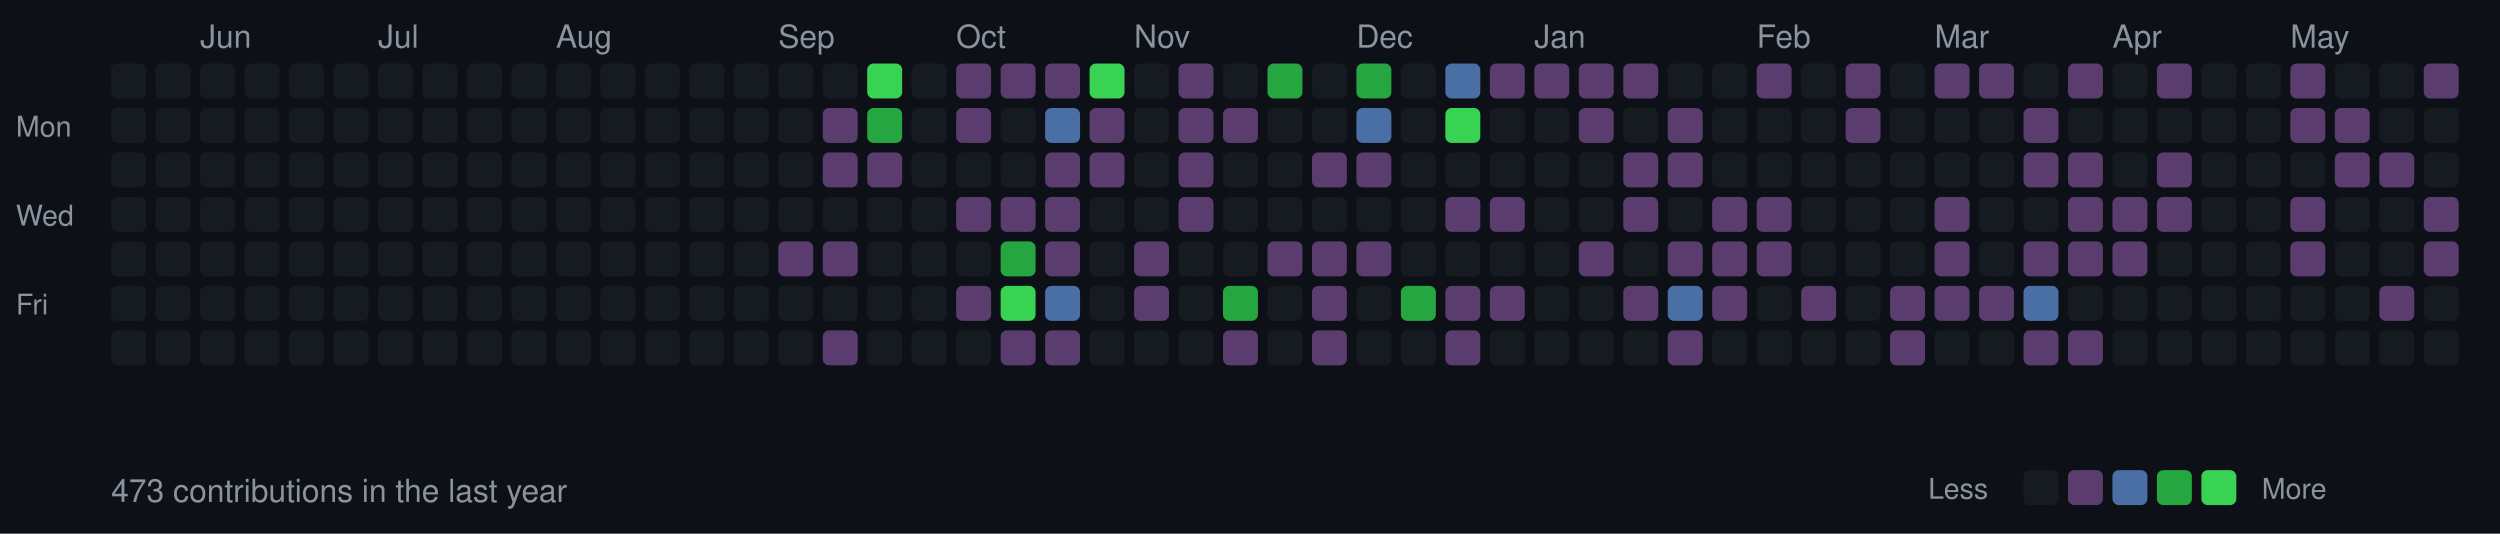
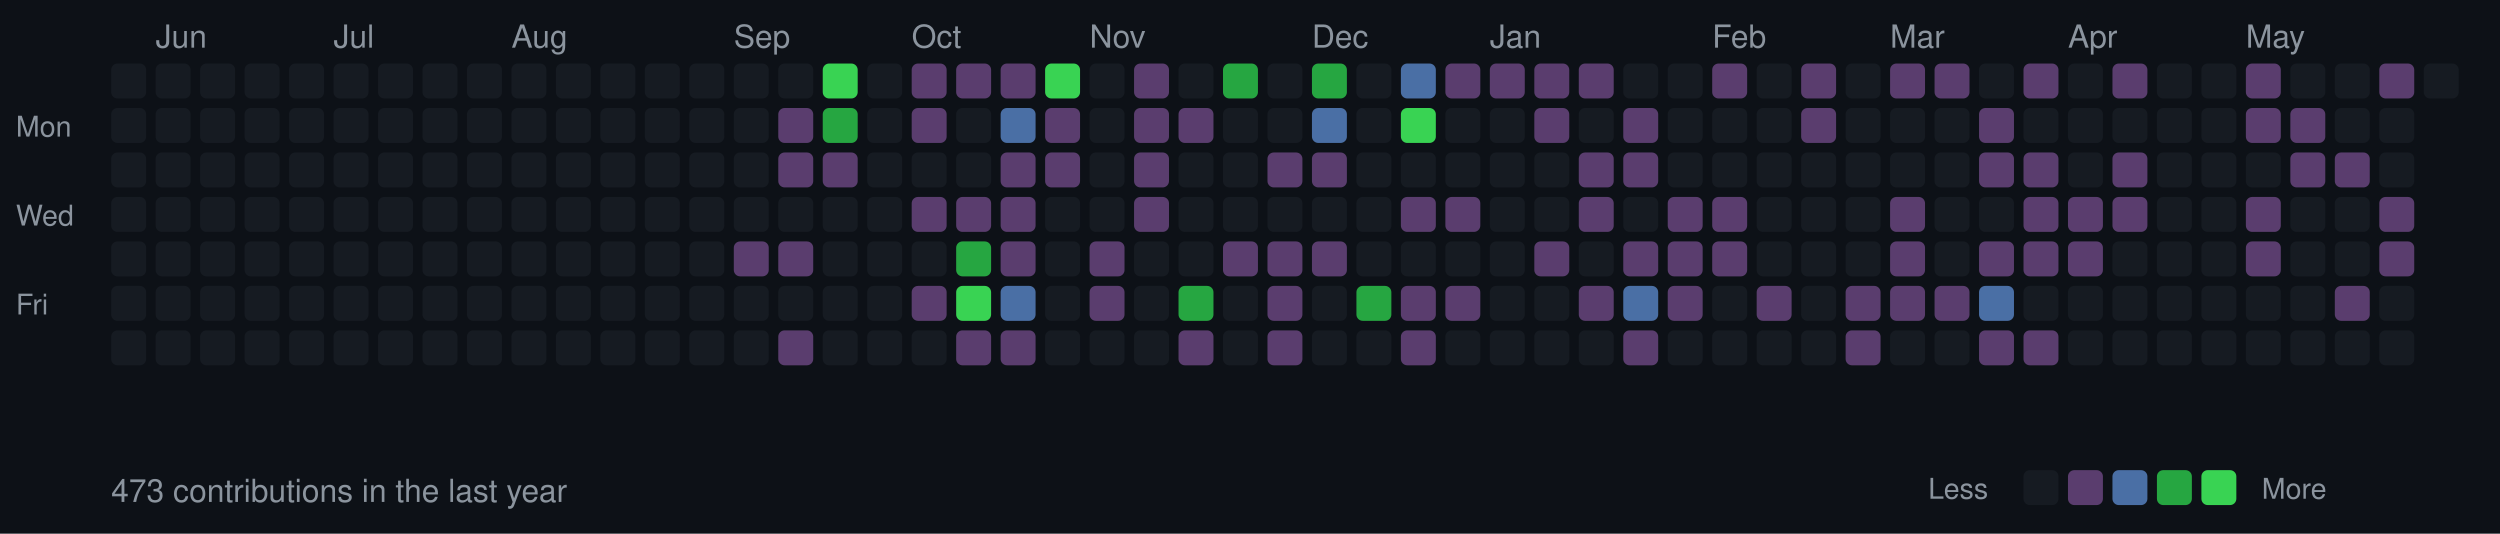
<svg xmlns="http://www.w3.org/2000/svg" width="787" height="168">
  <style>
  .month { font-size: 10px; fill: #8b949e; font-family: -apple-system, BlinkMacSystemFont, "Segoe UI", Helvetica, Arial, sans-serif; }
  .day { font-size: 9px; fill: #8b949e; font-family: -apple-system, BlinkMacSystemFont, "Segoe UI", Helvetica, Arial, sans-serif; }
  .stats { font-size: 10px; fill: #8b949e; font-family: -apple-system, BlinkMacSystemFont, "Segoe UI", Helvetica, Arial, sans-serif; }
  rect.day-cell { rx: 2; ry: 2; }
  rect.day-cell:hover { stroke: #8b949e; stroke-width: 1; }
</style>
  <rect width="787" height="168" fill="#0d1117" />
  <text x="5" y="43" class="day">Mon</text>
  <text x="5" y="71" class="day">Wed</text>
  <text x="5" y="99" class="day">Fri</text>
  <rect class="day-cell" x="35" y="20" width="11" height="11" fill="#161b22" />
  <rect class="day-cell" x="35" y="34" width="11" height="11" fill="#161b22" />
  <rect class="day-cell" x="35" y="48" width="11" height="11" fill="#161b22" />
  <rect class="day-cell" x="35" y="62" width="11" height="11" fill="#161b22" />
  <rect class="day-cell" x="35" y="76" width="11" height="11" fill="#161b22" />
  <rect class="day-cell" x="35" y="90" width="11" height="11" fill="#161b22" />
  <rect class="day-cell" x="35" y="104" width="11" height="11" fill="#161b22" />
+   <text x="49" y="15" class="month">Jun</text>
  <rect class="day-cell" x="49" y="20" width="11" height="11" fill="#161b22" />
  <rect class="day-cell" x="49" y="34" width="11" height="11" fill="#161b22" />
  <rect class="day-cell" x="49" y="48" width="11" height="11" fill="#161b22" />
  <rect class="day-cell" x="49" y="62" width="11" height="11" fill="#161b22" />
  <rect class="day-cell" x="49" y="76" width="11" height="11" fill="#161b22" />
  <rect class="day-cell" x="49" y="90" width="11" height="11" fill="#161b22" />
  <rect class="day-cell" x="49" y="104" width="11" height="11" fill="#161b22" />
-   <text x="63" y="15" class="month">Jun</text>
  <rect class="day-cell" x="63" y="20" width="11" height="11" fill="#161b22" />
  <rect class="day-cell" x="63" y="34" width="11" height="11" fill="#161b22" />
  <rect class="day-cell" x="63" y="48" width="11" height="11" fill="#161b22" />
  <rect class="day-cell" x="63" y="62" width="11" height="11" fill="#161b22" />
  <rect class="day-cell" x="63" y="76" width="11" height="11" fill="#161b22" />
  <rect class="day-cell" x="63" y="90" width="11" height="11" fill="#161b22" />
  <rect class="day-cell" x="63" y="104" width="11" height="11" fill="#161b22" />
  <rect class="day-cell" x="77" y="20" width="11" height="11" fill="#161b22" />
  <rect class="day-cell" x="77" y="34" width="11" height="11" fill="#161b22" />
  <rect class="day-cell" x="77" y="48" width="11" height="11" fill="#161b22" />
  <rect class="day-cell" x="77" y="62" width="11" height="11" fill="#161b22" />
  <rect class="day-cell" x="77" y="76" width="11" height="11" fill="#161b22" />
  <rect class="day-cell" x="77" y="90" width="11" height="11" fill="#161b22" />
  <rect class="day-cell" x="77" y="104" width="11" height="11" fill="#161b22" />
  <rect class="day-cell" x="91" y="20" width="11" height="11" fill="#161b22" />
  <rect class="day-cell" x="91" y="34" width="11" height="11" fill="#161b22" />
  <rect class="day-cell" x="91" y="48" width="11" height="11" fill="#161b22" />
  <rect class="day-cell" x="91" y="62" width="11" height="11" fill="#161b22" />
  <rect class="day-cell" x="91" y="76" width="11" height="11" fill="#161b22" />
  <rect class="day-cell" x="91" y="90" width="11" height="11" fill="#161b22" />
  <rect class="day-cell" x="91" y="104" width="11" height="11" fill="#161b22" />
  <rect class="day-cell" x="105" y="20" width="11" height="11" fill="#161b22" />
  <rect class="day-cell" x="105" y="34" width="11" height="11" fill="#161b22" />
+   <text x="105" y="15" class="month">Jul</text>
  <rect class="day-cell" x="105" y="48" width="11" height="11" fill="#161b22" />
  <rect class="day-cell" x="105" y="62" width="11" height="11" fill="#161b22" />
  <rect class="day-cell" x="105" y="76" width="11" height="11" fill="#161b22" />
  <rect class="day-cell" x="105" y="90" width="11" height="11" fill="#161b22" />
  <rect class="day-cell" x="105" y="104" width="11" height="11" fill="#161b22" />
  <rect class="day-cell" x="119" y="20" width="11" height="11" fill="#161b22" />
  <rect class="day-cell" x="119" y="34" width="11" height="11" fill="#161b22" />
-   <text x="119" y="15" class="month">Jul</text>
  <rect class="day-cell" x="119" y="48" width="11" height="11" fill="#161b22" />
  <rect class="day-cell" x="119" y="62" width="11" height="11" fill="#161b22" />
  <rect class="day-cell" x="119" y="76" width="11" height="11" fill="#161b22" />
  <rect class="day-cell" x="119" y="90" width="11" height="11" fill="#161b22" />
  <rect class="day-cell" x="119" y="104" width="11" height="11" fill="#161b22" />
  <rect class="day-cell" x="133" y="20" width="11" height="11" fill="#161b22" />
  <rect class="day-cell" x="133" y="34" width="11" height="11" fill="#161b22" />
  <rect class="day-cell" x="133" y="48" width="11" height="11" fill="#161b22" />
  <rect class="day-cell" x="133" y="62" width="11" height="11" fill="#161b22" />
  <rect class="day-cell" x="133" y="76" width="11" height="11" fill="#161b22" />
  <rect class="day-cell" x="133" y="90" width="11" height="11" fill="#161b22" />
  <rect class="day-cell" x="133" y="104" width="11" height="11" fill="#161b22" />
  <rect class="day-cell" x="147" y="20" width="11" height="11" fill="#161b22" />
  <rect class="day-cell" x="147" y="34" width="11" height="11" fill="#161b22" />
  <rect class="day-cell" x="147" y="48" width="11" height="11" fill="#161b22" />
  <rect class="day-cell" x="147" y="62" width="11" height="11" fill="#161b22" />
  <rect class="day-cell" x="147" y="76" width="11" height="11" fill="#161b22" />
  <rect class="day-cell" x="147" y="90" width="11" height="11" fill="#161b22" />
  <rect class="day-cell" x="147" y="104" width="11" height="11" fill="#161b22" />
  <rect class="day-cell" x="161" y="20" width="11" height="11" fill="#161b22" />
  <rect class="day-cell" x="161" y="34" width="11" height="11" fill="#161b22" />
  <rect class="day-cell" x="161" y="48" width="11" height="11" fill="#161b22" />
  <rect class="day-cell" x="161" y="62" width="11" height="11" fill="#161b22" />
  <rect class="day-cell" x="161" y="76" width="11" height="11" fill="#161b22" />
+   <text x="161" y="15" class="month">Aug</text>
  <rect class="day-cell" x="161" y="90" width="11" height="11" fill="#161b22" />
  <rect class="day-cell" x="161" y="104" width="11" height="11" fill="#161b22" />
  <rect class="day-cell" x="175" y="20" width="11" height="11" fill="#161b22" />
  <rect class="day-cell" x="175" y="34" width="11" height="11" fill="#161b22" />
  <rect class="day-cell" x="175" y="48" width="11" height="11" fill="#161b22" />
  <rect class="day-cell" x="175" y="62" width="11" height="11" fill="#161b22" />
  <rect class="day-cell" x="175" y="76" width="11" height="11" fill="#161b22" />
-   <text x="175" y="15" class="month">Aug</text>
  <rect class="day-cell" x="175" y="90" width="11" height="11" fill="#161b22" />
  <rect class="day-cell" x="175" y="104" width="11" height="11" fill="#161b22" />
  <rect class="day-cell" x="189" y="20" width="11" height="11" fill="#161b22" />
  <rect class="day-cell" x="189" y="34" width="11" height="11" fill="#161b22" />
  <rect class="day-cell" x="189" y="48" width="11" height="11" fill="#161b22" />
  <rect class="day-cell" x="189" y="62" width="11" height="11" fill="#161b22" />
  <rect class="day-cell" x="189" y="76" width="11" height="11" fill="#161b22" />
  <rect class="day-cell" x="189" y="90" width="11" height="11" fill="#161b22" />
  <rect class="day-cell" x="189" y="104" width="11" height="11" fill="#161b22" />
  <rect class="day-cell" x="203" y="20" width="11" height="11" fill="#161b22" />
  <rect class="day-cell" x="203" y="34" width="11" height="11" fill="#161b22" />
  <rect class="day-cell" x="203" y="48" width="11" height="11" fill="#161b22" />
  <rect class="day-cell" x="203" y="62" width="11" height="11" fill="#161b22" />
  <rect class="day-cell" x="203" y="76" width="11" height="11" fill="#161b22" />
  <rect class="day-cell" x="203" y="90" width="11" height="11" fill="#161b22" />
  <rect class="day-cell" x="203" y="104" width="11" height="11" fill="#161b22" />
  <rect class="day-cell" x="217" y="20" width="11" height="11" fill="#161b22" />
  <rect class="day-cell" x="217" y="34" width="11" height="11" fill="#161b22" />
  <rect class="day-cell" x="217" y="48" width="11" height="11" fill="#161b22" />
  <rect class="day-cell" x="217" y="62" width="11" height="11" fill="#161b22" />
  <rect class="day-cell" x="217" y="76" width="11" height="11" fill="#161b22" />
  <rect class="day-cell" x="217" y="90" width="11" height="11" fill="#161b22" />
  <rect class="day-cell" x="217" y="104" width="11" height="11" fill="#161b22" />
  <rect class="day-cell" x="231" y="20" width="11" height="11" fill="#161b22" />
+   <text x="231" y="15" class="month">Sep</text>
  <rect class="day-cell" x="231" y="34" width="11" height="11" fill="#161b22" />
  <rect class="day-cell" x="231" y="48" width="11" height="11" fill="#161b22" />
  <rect class="day-cell" x="231" y="62" width="11" height="11" fill="#161b22" />
-   <rect class="day-cell" x="231" y="76" width="11" height="11" fill="#161b22" />
+   <rect class="day-cell" x="231" y="76" width="11" height="11" fill="#5a3d6e" />
  <rect class="day-cell" x="231" y="90" width="11" height="11" fill="#161b22" />
  <rect class="day-cell" x="231" y="104" width="11" height="11" fill="#161b22" />
  <rect class="day-cell" x="245" y="20" width="11" height="11" fill="#161b22" />
-   <text x="245" y="15" class="month">Sep</text>
-   <rect class="day-cell" x="245" y="34" width="11" height="11" fill="#161b22" />
-   <rect class="day-cell" x="245" y="48" width="11" height="11" fill="#161b22" />
+   <rect class="day-cell" x="245" y="34" width="11" height="11" fill="#5a3d6e" />
+   <rect class="day-cell" x="245" y="48" width="11" height="11" fill="#5a3d6e" />
  <rect class="day-cell" x="245" y="62" width="11" height="11" fill="#161b22" />
  <rect class="day-cell" x="245" y="76" width="11" height="11" fill="#5a3d6e" />
  <rect class="day-cell" x="245" y="90" width="11" height="11" fill="#161b22" />
-   <rect class="day-cell" x="245" y="104" width="11" height="11" fill="#161b22" />
-   <rect class="day-cell" x="259" y="20" width="11" height="11" fill="#161b22" />
-   <rect class="day-cell" x="259" y="34" width="11" height="11" fill="#5a3d6e" />
+   <rect class="day-cell" x="245" y="104" width="11" height="11" fill="#5a3d6e" />
+   <rect class="day-cell" x="259" y="20" width="11" height="11" fill="#39d353" />
+   <rect class="day-cell" x="259" y="34" width="11" height="11" fill="#26a641" />
  <rect class="day-cell" x="259" y="48" width="11" height="11" fill="#5a3d6e" />
  <rect class="day-cell" x="259" y="62" width="11" height="11" fill="#161b22" />
-   <rect class="day-cell" x="259" y="76" width="11" height="11" fill="#5a3d6e" />
+   <rect class="day-cell" x="259" y="76" width="11" height="11" fill="#161b22" />
  <rect class="day-cell" x="259" y="90" width="11" height="11" fill="#161b22" />
-   <rect class="day-cell" x="259" y="104" width="11" height="11" fill="#5a3d6e" />
-   <rect class="day-cell" x="273" y="20" width="11" height="11" fill="#39d353" />
-   <rect class="day-cell" x="273" y="34" width="11" height="11" fill="#26a641" />
-   <rect class="day-cell" x="273" y="48" width="11" height="11" fill="#5a3d6e" />
+   <rect class="day-cell" x="259" y="104" width="11" height="11" fill="#161b22" />
+   <rect class="day-cell" x="273" y="20" width="11" height="11" fill="#161b22" />
+   <rect class="day-cell" x="273" y="34" width="11" height="11" fill="#161b22" />
+   <rect class="day-cell" x="273" y="48" width="11" height="11" fill="#161b22" />
  <rect class="day-cell" x="273" y="62" width="11" height="11" fill="#161b22" />
  <rect class="day-cell" x="273" y="76" width="11" height="11" fill="#161b22" />
  <rect class="day-cell" x="273" y="90" width="11" height="11" fill="#161b22" />
  <rect class="day-cell" x="273" y="104" width="11" height="11" fill="#161b22" />
-   <rect class="day-cell" x="287" y="20" width="11" height="11" fill="#161b22" />
-   <rect class="day-cell" x="287" y="34" width="11" height="11" fill="#161b22" />
+   <rect class="day-cell" x="287" y="20" width="11" height="11" fill="#5a3d6e" />
+   <rect class="day-cell" x="287" y="34" width="11" height="11" fill="#5a3d6e" />
  <rect class="day-cell" x="287" y="48" width="11" height="11" fill="#161b22" />
-   <rect class="day-cell" x="287" y="62" width="11" height="11" fill="#161b22" />
+   <text x="287" y="15" class="month">Oct</text>
+   <rect class="day-cell" x="287" y="62" width="11" height="11" fill="#5a3d6e" />
  <rect class="day-cell" x="287" y="76" width="11" height="11" fill="#161b22" />
-   <rect class="day-cell" x="287" y="90" width="11" height="11" fill="#161b22" />
+   <rect class="day-cell" x="287" y="90" width="11" height="11" fill="#5a3d6e" />
  <rect class="day-cell" x="287" y="104" width="11" height="11" fill="#161b22" />
  <rect class="day-cell" x="301" y="20" width="11" height="11" fill="#5a3d6e" />
-   <rect class="day-cell" x="301" y="34" width="11" height="11" fill="#5a3d6e" />
+   <rect class="day-cell" x="301" y="34" width="11" height="11" fill="#161b22" />
  <rect class="day-cell" x="301" y="48" width="11" height="11" fill="#161b22" />
-   <text x="301" y="15" class="month">Oct</text>
  <rect class="day-cell" x="301" y="62" width="11" height="11" fill="#5a3d6e" />
-   <rect class="day-cell" x="301" y="76" width="11" height="11" fill="#161b22" />
-   <rect class="day-cell" x="301" y="90" width="11" height="11" fill="#5a3d6e" />
-   <rect class="day-cell" x="301" y="104" width="11" height="11" fill="#161b22" />
+   <rect class="day-cell" x="301" y="76" width="11" height="11" fill="#26a641" />
+   <rect class="day-cell" x="301" y="90" width="11" height="11" fill="#39d353" />
+   <rect class="day-cell" x="301" y="104" width="11" height="11" fill="#5a3d6e" />
  <rect class="day-cell" x="315" y="20" width="11" height="11" fill="#5a3d6e" />
-   <rect class="day-cell" x="315" y="34" width="11" height="11" fill="#161b22" />
-   <rect class="day-cell" x="315" y="48" width="11" height="11" fill="#161b22" />
+   <rect class="day-cell" x="315" y="34" width="11" height="11" fill="#4a6fa5" />
+   <rect class="day-cell" x="315" y="48" width="11" height="11" fill="#5a3d6e" />
  <rect class="day-cell" x="315" y="62" width="11" height="11" fill="#5a3d6e" />
-   <rect class="day-cell" x="315" y="76" width="11" height="11" fill="#26a641" />
-   <rect class="day-cell" x="315" y="90" width="11" height="11" fill="#39d353" />
+   <rect class="day-cell" x="315" y="76" width="11" height="11" fill="#5a3d6e" />
+   <rect class="day-cell" x="315" y="90" width="11" height="11" fill="#4a6fa5" />
  <rect class="day-cell" x="315" y="104" width="11" height="11" fill="#5a3d6e" />
-   <rect class="day-cell" x="329" y="20" width="11" height="11" fill="#5a3d6e" />
-   <rect class="day-cell" x="329" y="34" width="11" height="11" fill="#4a6fa5" />
+   <rect class="day-cell" x="329" y="20" width="11" height="11" fill="#39d353" />
+   <rect class="day-cell" x="329" y="34" width="11" height="11" fill="#5a3d6e" />
  <rect class="day-cell" x="329" y="48" width="11" height="11" fill="#5a3d6e" />
-   <rect class="day-cell" x="329" y="62" width="11" height="11" fill="#5a3d6e" />
-   <rect class="day-cell" x="329" y="76" width="11" height="11" fill="#5a3d6e" />
-   <rect class="day-cell" x="329" y="90" width="11" height="11" fill="#4a6fa5" />
-   <rect class="day-cell" x="329" y="104" width="11" height="11" fill="#5a3d6e" />
-   <rect class="day-cell" x="343" y="20" width="11" height="11" fill="#39d353" />
-   <rect class="day-cell" x="343" y="34" width="11" height="11" fill="#5a3d6e" />
-   <rect class="day-cell" x="343" y="48" width="11" height="11" fill="#5a3d6e" />
+   <rect class="day-cell" x="329" y="62" width="11" height="11" fill="#161b22" />
+   <rect class="day-cell" x="329" y="76" width="11" height="11" fill="#161b22" />
+   <rect class="day-cell" x="329" y="90" width="11" height="11" fill="#161b22" />
+   <rect class="day-cell" x="329" y="104" width="11" height="11" fill="#161b22" />
+   <rect class="day-cell" x="343" y="20" width="11" height="11" fill="#161b22" />
+   <rect class="day-cell" x="343" y="34" width="11" height="11" fill="#161b22" />
+   <rect class="day-cell" x="343" y="48" width="11" height="11" fill="#161b22" />
  <rect class="day-cell" x="343" y="62" width="11" height="11" fill="#161b22" />
-   <rect class="day-cell" x="343" y="76" width="11" height="11" fill="#161b22" />
-   <rect class="day-cell" x="343" y="90" width="11" height="11" fill="#161b22" />
+   <rect class="day-cell" x="343" y="76" width="11" height="11" fill="#5a3d6e" />
+   <rect class="day-cell" x="343" y="90" width="11" height="11" fill="#5a3d6e" />
+   <text x="343" y="15" class="month">Nov</text>
  <rect class="day-cell" x="343" y="104" width="11" height="11" fill="#161b22" />
-   <rect class="day-cell" x="357" y="20" width="11" height="11" fill="#161b22" />
-   <rect class="day-cell" x="357" y="34" width="11" height="11" fill="#161b22" />
-   <rect class="day-cell" x="357" y="48" width="11" height="11" fill="#161b22" />
-   <rect class="day-cell" x="357" y="62" width="11" height="11" fill="#161b22" />
-   <rect class="day-cell" x="357" y="76" width="11" height="11" fill="#5a3d6e" />
-   <rect class="day-cell" x="357" y="90" width="11" height="11" fill="#5a3d6e" />
-   <text x="357" y="15" class="month">Nov</text>
+   <rect class="day-cell" x="357" y="20" width="11" height="11" fill="#5a3d6e" />
+   <rect class="day-cell" x="357" y="34" width="11" height="11" fill="#5a3d6e" />
+   <rect class="day-cell" x="357" y="48" width="11" height="11" fill="#5a3d6e" />
+   <rect class="day-cell" x="357" y="62" width="11" height="11" fill="#5a3d6e" />
+   <rect class="day-cell" x="357" y="76" width="11" height="11" fill="#161b22" />
+   <rect class="day-cell" x="357" y="90" width="11" height="11" fill="#161b22" />
  <rect class="day-cell" x="357" y="104" width="11" height="11" fill="#161b22" />
-   <rect class="day-cell" x="371" y="20" width="11" height="11" fill="#5a3d6e" />
+   <rect class="day-cell" x="371" y="20" width="11" height="11" fill="#161b22" />
  <rect class="day-cell" x="371" y="34" width="11" height="11" fill="#5a3d6e" />
-   <rect class="day-cell" x="371" y="48" width="11" height="11" fill="#5a3d6e" />
-   <rect class="day-cell" x="371" y="62" width="11" height="11" fill="#5a3d6e" />
+   <rect class="day-cell" x="371" y="48" width="11" height="11" fill="#161b22" />
+   <rect class="day-cell" x="371" y="62" width="11" height="11" fill="#161b22" />
  <rect class="day-cell" x="371" y="76" width="11" height="11" fill="#161b22" />
-   <rect class="day-cell" x="371" y="90" width="11" height="11" fill="#161b22" />
-   <rect class="day-cell" x="371" y="104" width="11" height="11" fill="#161b22" />
-   <rect class="day-cell" x="385" y="20" width="11" height="11" fill="#161b22" />
-   <rect class="day-cell" x="385" y="34" width="11" height="11" fill="#5a3d6e" />
+   <rect class="day-cell" x="371" y="90" width="11" height="11" fill="#26a641" />
+   <rect class="day-cell" x="371" y="104" width="11" height="11" fill="#5a3d6e" />
+   <rect class="day-cell" x="385" y="20" width="11" height="11" fill="#26a641" />
+   <rect class="day-cell" x="385" y="34" width="11" height="11" fill="#161b22" />
  <rect class="day-cell" x="385" y="48" width="11" height="11" fill="#161b22" />
  <rect class="day-cell" x="385" y="62" width="11" height="11" fill="#161b22" />
-   <rect class="day-cell" x="385" y="76" width="11" height="11" fill="#161b22" />
-   <rect class="day-cell" x="385" y="90" width="11" height="11" fill="#26a641" />
-   <rect class="day-cell" x="385" y="104" width="11" height="11" fill="#5a3d6e" />
-   <rect class="day-cell" x="399" y="20" width="11" height="11" fill="#26a641" />
+   <rect class="day-cell" x="385" y="76" width="11" height="11" fill="#5a3d6e" />
+   <rect class="day-cell" x="385" y="90" width="11" height="11" fill="#161b22" />
+   <rect class="day-cell" x="385" y="104" width="11" height="11" fill="#161b22" />
+   <rect class="day-cell" x="399" y="20" width="11" height="11" fill="#161b22" />
  <rect class="day-cell" x="399" y="34" width="11" height="11" fill="#161b22" />
-   <rect class="day-cell" x="399" y="48" width="11" height="11" fill="#161b22" />
+   <rect class="day-cell" x="399" y="48" width="11" height="11" fill="#5a3d6e" />
  <rect class="day-cell" x="399" y="62" width="11" height="11" fill="#161b22" />
  <rect class="day-cell" x="399" y="76" width="11" height="11" fill="#5a3d6e" />
-   <rect class="day-cell" x="399" y="90" width="11" height="11" fill="#161b22" />
-   <rect class="day-cell" x="399" y="104" width="11" height="11" fill="#161b22" />
-   <rect class="day-cell" x="413" y="20" width="11" height="11" fill="#161b22" />
-   <rect class="day-cell" x="413" y="34" width="11" height="11" fill="#161b22" />
+   <rect class="day-cell" x="399" y="90" width="11" height="11" fill="#5a3d6e" />
+   <rect class="day-cell" x="399" y="104" width="11" height="11" fill="#5a3d6e" />
+   <rect class="day-cell" x="413" y="20" width="11" height="11" fill="#26a641" />
+   <text x="413" y="15" class="month">Dec</text>
+   <rect class="day-cell" x="413" y="34" width="11" height="11" fill="#4a6fa5" />
  <rect class="day-cell" x="413" y="48" width="11" height="11" fill="#5a3d6e" />
  <rect class="day-cell" x="413" y="62" width="11" height="11" fill="#161b22" />
  <rect class="day-cell" x="413" y="76" width="11" height="11" fill="#5a3d6e" />
-   <rect class="day-cell" x="413" y="90" width="11" height="11" fill="#5a3d6e" />
-   <rect class="day-cell" x="413" y="104" width="11" height="11" fill="#5a3d6e" />
-   <rect class="day-cell" x="427" y="20" width="11" height="11" fill="#26a641" />
-   <text x="427" y="15" class="month">Dec</text>
-   <rect class="day-cell" x="427" y="34" width="11" height="11" fill="#4a6fa5" />
-   <rect class="day-cell" x="427" y="48" width="11" height="11" fill="#5a3d6e" />
+   <rect class="day-cell" x="413" y="90" width="11" height="11" fill="#161b22" />
+   <rect class="day-cell" x="413" y="104" width="11" height="11" fill="#161b22" />
+   <rect class="day-cell" x="427" y="20" width="11" height="11" fill="#161b22" />
+   <rect class="day-cell" x="427" y="34" width="11" height="11" fill="#161b22" />
+   <rect class="day-cell" x="427" y="48" width="11" height="11" fill="#161b22" />
  <rect class="day-cell" x="427" y="62" width="11" height="11" fill="#161b22" />
-   <rect class="day-cell" x="427" y="76" width="11" height="11" fill="#5a3d6e" />
-   <rect class="day-cell" x="427" y="90" width="11" height="11" fill="#161b22" />
+   <rect class="day-cell" x="427" y="76" width="11" height="11" fill="#161b22" />
+   <rect class="day-cell" x="427" y="90" width="11" height="11" fill="#26a641" />
  <rect class="day-cell" x="427" y="104" width="11" height="11" fill="#161b22" />
-   <rect class="day-cell" x="441" y="20" width="11" height="11" fill="#161b22" />
-   <rect class="day-cell" x="441" y="34" width="11" height="11" fill="#161b22" />
+   <rect class="day-cell" x="441" y="20" width="11" height="11" fill="#4a6fa5" />
+   <rect class="day-cell" x="441" y="34" width="11" height="11" fill="#39d353" />
  <rect class="day-cell" x="441" y="48" width="11" height="11" fill="#161b22" />
-   <rect class="day-cell" x="441" y="62" width="11" height="11" fill="#161b22" />
+   <rect class="day-cell" x="441" y="62" width="11" height="11" fill="#5a3d6e" />
  <rect class="day-cell" x="441" y="76" width="11" height="11" fill="#161b22" />
-   <rect class="day-cell" x="441" y="90" width="11" height="11" fill="#26a641" />
-   <rect class="day-cell" x="441" y="104" width="11" height="11" fill="#161b22" />
-   <rect class="day-cell" x="455" y="20" width="11" height="11" fill="#4a6fa5" />
-   <rect class="day-cell" x="455" y="34" width="11" height="11" fill="#39d353" />
+   <rect class="day-cell" x="441" y="90" width="11" height="11" fill="#5a3d6e" />
+   <rect class="day-cell" x="441" y="104" width="11" height="11" fill="#5a3d6e" />
+   <rect class="day-cell" x="455" y="20" width="11" height="11" fill="#5a3d6e" />
+   <rect class="day-cell" x="455" y="34" width="11" height="11" fill="#161b22" />
  <rect class="day-cell" x="455" y="48" width="11" height="11" fill="#161b22" />
  <rect class="day-cell" x="455" y="62" width="11" height="11" fill="#5a3d6e" />
  <rect class="day-cell" x="455" y="76" width="11" height="11" fill="#161b22" />
  <rect class="day-cell" x="455" y="90" width="11" height="11" fill="#5a3d6e" />
-   <rect class="day-cell" x="455" y="104" width="11" height="11" fill="#5a3d6e" />
+   <rect class="day-cell" x="455" y="104" width="11" height="11" fill="#161b22" />
  <rect class="day-cell" x="469" y="20" width="11" height="11" fill="#5a3d6e" />
  <rect class="day-cell" x="469" y="34" width="11" height="11" fill="#161b22" />
  <rect class="day-cell" x="469" y="48" width="11" height="11" fill="#161b22" />
-   <rect class="day-cell" x="469" y="62" width="11" height="11" fill="#5a3d6e" />
+   <rect class="day-cell" x="469" y="62" width="11" height="11" fill="#161b22" />
+   <text x="469" y="15" class="month">Jan</text>
  <rect class="day-cell" x="469" y="76" width="11" height="11" fill="#161b22" />
-   <rect class="day-cell" x="469" y="90" width="11" height="11" fill="#5a3d6e" />
+   <rect class="day-cell" x="469" y="90" width="11" height="11" fill="#161b22" />
  <rect class="day-cell" x="469" y="104" width="11" height="11" fill="#161b22" />
  <rect class="day-cell" x="483" y="20" width="11" height="11" fill="#5a3d6e" />
-   <rect class="day-cell" x="483" y="34" width="11" height="11" fill="#161b22" />
+   <rect class="day-cell" x="483" y="34" width="11" height="11" fill="#5a3d6e" />
  <rect class="day-cell" x="483" y="48" width="11" height="11" fill="#161b22" />
  <rect class="day-cell" x="483" y="62" width="11" height="11" fill="#161b22" />
-   <text x="483" y="15" class="month">Jan</text>
-   <rect class="day-cell" x="483" y="76" width="11" height="11" fill="#161b22" />
+   <rect class="day-cell" x="483" y="76" width="11" height="11" fill="#5a3d6e" />
  <rect class="day-cell" x="483" y="90" width="11" height="11" fill="#161b22" />
  <rect class="day-cell" x="483" y="104" width="11" height="11" fill="#161b22" />
  <rect class="day-cell" x="497" y="20" width="11" height="11" fill="#5a3d6e" />
-   <rect class="day-cell" x="497" y="34" width="11" height="11" fill="#5a3d6e" />
-   <rect class="day-cell" x="497" y="48" width="11" height="11" fill="#161b22" />
-   <rect class="day-cell" x="497" y="62" width="11" height="11" fill="#161b22" />
-   <rect class="day-cell" x="497" y="76" width="11" height="11" fill="#5a3d6e" />
-   <rect class="day-cell" x="497" y="90" width="11" height="11" fill="#161b22" />
+   <rect class="day-cell" x="497" y="34" width="11" height="11" fill="#161b22" />
+   <rect class="day-cell" x="497" y="48" width="11" height="11" fill="#5a3d6e" />
+   <rect class="day-cell" x="497" y="62" width="11" height="11" fill="#5a3d6e" />
+   <rect class="day-cell" x="497" y="76" width="11" height="11" fill="#161b22" />
+   <rect class="day-cell" x="497" y="90" width="11" height="11" fill="#5a3d6e" />
  <rect class="day-cell" x="497" y="104" width="11" height="11" fill="#161b22" />
-   <rect class="day-cell" x="511" y="20" width="11" height="11" fill="#5a3d6e" />
-   <rect class="day-cell" x="511" y="34" width="11" height="11" fill="#161b22" />
+   <rect class="day-cell" x="511" y="20" width="11" height="11" fill="#161b22" />
+   <rect class="day-cell" x="511" y="34" width="11" height="11" fill="#5a3d6e" />
  <rect class="day-cell" x="511" y="48" width="11" height="11" fill="#5a3d6e" />
-   <rect class="day-cell" x="511" y="62" width="11" height="11" fill="#5a3d6e" />
-   <rect class="day-cell" x="511" y="76" width="11" height="11" fill="#161b22" />
-   <rect class="day-cell" x="511" y="90" width="11" height="11" fill="#5a3d6e" />
-   <rect class="day-cell" x="511" y="104" width="11" height="11" fill="#161b22" />
+   <rect class="day-cell" x="511" y="62" width="11" height="11" fill="#161b22" />
+   <rect class="day-cell" x="511" y="76" width="11" height="11" fill="#5a3d6e" />
+   <rect class="day-cell" x="511" y="90" width="11" height="11" fill="#4a6fa5" />
+   <rect class="day-cell" x="511" y="104" width="11" height="11" fill="#5a3d6e" />
  <rect class="day-cell" x="525" y="20" width="11" height="11" fill="#161b22" />
-   <rect class="day-cell" x="525" y="34" width="11" height="11" fill="#5a3d6e" />
-   <rect class="day-cell" x="525" y="48" width="11" height="11" fill="#5a3d6e" />
-   <rect class="day-cell" x="525" y="62" width="11" height="11" fill="#161b22" />
+   <rect class="day-cell" x="525" y="34" width="11" height="11" fill="#161b22" />
+   <rect class="day-cell" x="525" y="48" width="11" height="11" fill="#161b22" />
+   <rect class="day-cell" x="525" y="62" width="11" height="11" fill="#5a3d6e" />
  <rect class="day-cell" x="525" y="76" width="11" height="11" fill="#5a3d6e" />
-   <rect class="day-cell" x="525" y="90" width="11" height="11" fill="#4a6fa5" />
-   <rect class="day-cell" x="525" y="104" width="11" height="11" fill="#5a3d6e" />
-   <rect class="day-cell" x="539" y="20" width="11" height="11" fill="#161b22" />
+   <rect class="day-cell" x="525" y="90" width="11" height="11" fill="#5a3d6e" />
+   <rect class="day-cell" x="525" y="104" width="11" height="11" fill="#161b22" />
+   <text x="539" y="15" class="month">Feb</text>
+   <rect class="day-cell" x="539" y="20" width="11" height="11" fill="#5a3d6e" />
  <rect class="day-cell" x="539" y="34" width="11" height="11" fill="#161b22" />
  <rect class="day-cell" x="539" y="48" width="11" height="11" fill="#161b22" />
  <rect class="day-cell" x="539" y="62" width="11" height="11" fill="#5a3d6e" />
  <rect class="day-cell" x="539" y="76" width="11" height="11" fill="#5a3d6e" />
-   <rect class="day-cell" x="539" y="90" width="11" height="11" fill="#5a3d6e" />
+   <rect class="day-cell" x="539" y="90" width="11" height="11" fill="#161b22" />
  <rect class="day-cell" x="539" y="104" width="11" height="11" fill="#161b22" />
-   <text x="553" y="15" class="month">Feb</text>
-   <rect class="day-cell" x="553" y="20" width="11" height="11" fill="#5a3d6e" />
+   <rect class="day-cell" x="553" y="20" width="11" height="11" fill="#161b22" />
  <rect class="day-cell" x="553" y="34" width="11" height="11" fill="#161b22" />
  <rect class="day-cell" x="553" y="48" width="11" height="11" fill="#161b22" />
-   <rect class="day-cell" x="553" y="62" width="11" height="11" fill="#5a3d6e" />
-   <rect class="day-cell" x="553" y="76" width="11" height="11" fill="#5a3d6e" />
-   <rect class="day-cell" x="553" y="90" width="11" height="11" fill="#161b22" />
+   <rect class="day-cell" x="553" y="62" width="11" height="11" fill="#161b22" />
+   <rect class="day-cell" x="553" y="76" width="11" height="11" fill="#161b22" />
+   <rect class="day-cell" x="553" y="90" width="11" height="11" fill="#5a3d6e" />
  <rect class="day-cell" x="553" y="104" width="11" height="11" fill="#161b22" />
-   <rect class="day-cell" x="567" y="20" width="11" height="11" fill="#161b22" />
-   <rect class="day-cell" x="567" y="34" width="11" height="11" fill="#161b22" />
+   <rect class="day-cell" x="567" y="20" width="11" height="11" fill="#5a3d6e" />
+   <rect class="day-cell" x="567" y="34" width="11" height="11" fill="#5a3d6e" />
  <rect class="day-cell" x="567" y="48" width="11" height="11" fill="#161b22" />
  <rect class="day-cell" x="567" y="62" width="11" height="11" fill="#161b22" />
  <rect class="day-cell" x="567" y="76" width="11" height="11" fill="#161b22" />
-   <rect class="day-cell" x="567" y="90" width="11" height="11" fill="#5a3d6e" />
+   <rect class="day-cell" x="567" y="90" width="11" height="11" fill="#161b22" />
  <rect class="day-cell" x="567" y="104" width="11" height="11" fill="#161b22" />
-   <rect class="day-cell" x="581" y="20" width="11" height="11" fill="#5a3d6e" />
-   <rect class="day-cell" x="581" y="34" width="11" height="11" fill="#5a3d6e" />
+   <rect class="day-cell" x="581" y="20" width="11" height="11" fill="#161b22" />
+   <rect class="day-cell" x="581" y="34" width="11" height="11" fill="#161b22" />
  <rect class="day-cell" x="581" y="48" width="11" height="11" fill="#161b22" />
  <rect class="day-cell" x="581" y="62" width="11" height="11" fill="#161b22" />
  <rect class="day-cell" x="581" y="76" width="11" height="11" fill="#161b22" />
-   <rect class="day-cell" x="581" y="90" width="11" height="11" fill="#161b22" />
-   <rect class="day-cell" x="581" y="104" width="11" height="11" fill="#161b22" />
-   <rect class="day-cell" x="595" y="20" width="11" height="11" fill="#161b22" />
+   <rect class="day-cell" x="581" y="90" width="11" height="11" fill="#5a3d6e" />
+   <rect class="day-cell" x="581" y="104" width="11" height="11" fill="#5a3d6e" />
+   <text x="595" y="15" class="month">Mar</text>
+   <rect class="day-cell" x="595" y="20" width="11" height="11" fill="#5a3d6e" />
  <rect class="day-cell" x="595" y="34" width="11" height="11" fill="#161b22" />
  <rect class="day-cell" x="595" y="48" width="11" height="11" fill="#161b22" />
-   <rect class="day-cell" x="595" y="62" width="11" height="11" fill="#161b22" />
-   <rect class="day-cell" x="595" y="76" width="11" height="11" fill="#161b22" />
+   <rect class="day-cell" x="595" y="62" width="11" height="11" fill="#5a3d6e" />
+   <rect class="day-cell" x="595" y="76" width="11" height="11" fill="#5a3d6e" />
  <rect class="day-cell" x="595" y="90" width="11" height="11" fill="#5a3d6e" />
-   <rect class="day-cell" x="595" y="104" width="11" height="11" fill="#5a3d6e" />
-   <text x="609" y="15" class="month">Mar</text>
+   <rect class="day-cell" x="595" y="104" width="11" height="11" fill="#161b22" />
  <rect class="day-cell" x="609" y="20" width="11" height="11" fill="#5a3d6e" />
  <rect class="day-cell" x="609" y="34" width="11" height="11" fill="#161b22" />
  <rect class="day-cell" x="609" y="48" width="11" height="11" fill="#161b22" />
-   <rect class="day-cell" x="609" y="62" width="11" height="11" fill="#5a3d6e" />
-   <rect class="day-cell" x="609" y="76" width="11" height="11" fill="#5a3d6e" />
+   <rect class="day-cell" x="609" y="62" width="11" height="11" fill="#161b22" />
+   <rect class="day-cell" x="609" y="76" width="11" height="11" fill="#161b22" />
  <rect class="day-cell" x="609" y="90" width="11" height="11" fill="#5a3d6e" />
  <rect class="day-cell" x="609" y="104" width="11" height="11" fill="#161b22" />
-   <rect class="day-cell" x="623" y="20" width="11" height="11" fill="#5a3d6e" />
-   <rect class="day-cell" x="623" y="34" width="11" height="11" fill="#161b22" />
-   <rect class="day-cell" x="623" y="48" width="11" height="11" fill="#161b22" />
+   <rect class="day-cell" x="623" y="20" width="11" height="11" fill="#161b22" />
+   <rect class="day-cell" x="623" y="34" width="11" height="11" fill="#5a3d6e" />
+   <rect class="day-cell" x="623" y="48" width="11" height="11" fill="#5a3d6e" />
  <rect class="day-cell" x="623" y="62" width="11" height="11" fill="#161b22" />
-   <rect class="day-cell" x="623" y="76" width="11" height="11" fill="#161b22" />
-   <rect class="day-cell" x="623" y="90" width="11" height="11" fill="#5a3d6e" />
-   <rect class="day-cell" x="623" y="104" width="11" height="11" fill="#161b22" />
-   <rect class="day-cell" x="637" y="20" width="11" height="11" fill="#161b22" />
-   <rect class="day-cell" x="637" y="34" width="11" height="11" fill="#5a3d6e" />
+   <rect class="day-cell" x="623" y="76" width="11" height="11" fill="#5a3d6e" />
+   <rect class="day-cell" x="623" y="90" width="11" height="11" fill="#4a6fa5" />
+   <rect class="day-cell" x="623" y="104" width="11" height="11" fill="#5a3d6e" />
+   <rect class="day-cell" x="637" y="20" width="11" height="11" fill="#5a3d6e" />
+   <rect class="day-cell" x="637" y="34" width="11" height="11" fill="#161b22" />
  <rect class="day-cell" x="637" y="48" width="11" height="11" fill="#5a3d6e" />
-   <rect class="day-cell" x="637" y="62" width="11" height="11" fill="#161b22" />
+   <rect class="day-cell" x="637" y="62" width="11" height="11" fill="#5a3d6e" />
  <rect class="day-cell" x="637" y="76" width="11" height="11" fill="#5a3d6e" />
-   <rect class="day-cell" x="637" y="90" width="11" height="11" fill="#4a6fa5" />
+   <rect class="day-cell" x="637" y="90" width="11" height="11" fill="#161b22" />
  <rect class="day-cell" x="637" y="104" width="11" height="11" fill="#5a3d6e" />
-   <rect class="day-cell" x="651" y="20" width="11" height="11" fill="#5a3d6e" />
+   <rect class="day-cell" x="651" y="20" width="11" height="11" fill="#161b22" />
  <rect class="day-cell" x="651" y="34" width="11" height="11" fill="#161b22" />
-   <rect class="day-cell" x="651" y="48" width="11" height="11" fill="#5a3d6e" />
+   <rect class="day-cell" x="651" y="48" width="11" height="11" fill="#161b22" />
+   <text x="651" y="15" class="month">Apr</text>
  <rect class="day-cell" x="651" y="62" width="11" height="11" fill="#5a3d6e" />
  <rect class="day-cell" x="651" y="76" width="11" height="11" fill="#5a3d6e" />
  <rect class="day-cell" x="651" y="90" width="11" height="11" fill="#161b22" />
-   <rect class="day-cell" x="651" y="104" width="11" height="11" fill="#5a3d6e" />
-   <rect class="day-cell" x="665" y="20" width="11" height="11" fill="#161b22" />
+   <rect class="day-cell" x="651" y="104" width="11" height="11" fill="#161b22" />
+   <rect class="day-cell" x="665" y="20" width="11" height="11" fill="#5a3d6e" />
  <rect class="day-cell" x="665" y="34" width="11" height="11" fill="#161b22" />
-   <rect class="day-cell" x="665" y="48" width="11" height="11" fill="#161b22" />
-   <text x="665" y="15" class="month">Apr</text>
+   <rect class="day-cell" x="665" y="48" width="11" height="11" fill="#5a3d6e" />
  <rect class="day-cell" x="665" y="62" width="11" height="11" fill="#5a3d6e" />
-   <rect class="day-cell" x="665" y="76" width="11" height="11" fill="#5a3d6e" />
+   <rect class="day-cell" x="665" y="76" width="11" height="11" fill="#161b22" />
  <rect class="day-cell" x="665" y="90" width="11" height="11" fill="#161b22" />
  <rect class="day-cell" x="665" y="104" width="11" height="11" fill="#161b22" />
-   <rect class="day-cell" x="679" y="20" width="11" height="11" fill="#5a3d6e" />
+   <rect class="day-cell" x="679" y="20" width="11" height="11" fill="#161b22" />
  <rect class="day-cell" x="679" y="34" width="11" height="11" fill="#161b22" />
-   <rect class="day-cell" x="679" y="48" width="11" height="11" fill="#5a3d6e" />
-   <rect class="day-cell" x="679" y="62" width="11" height="11" fill="#5a3d6e" />
+   <rect class="day-cell" x="679" y="48" width="11" height="11" fill="#161b22" />
+   <rect class="day-cell" x="679" y="62" width="11" height="11" fill="#161b22" />
  <rect class="day-cell" x="679" y="76" width="11" height="11" fill="#161b22" />
  <rect class="day-cell" x="679" y="90" width="11" height="11" fill="#161b22" />
  <rect class="day-cell" x="679" y="104" width="11" height="11" fill="#161b22" />
  <rect class="day-cell" x="693" y="20" width="11" height="11" fill="#161b22" />
  <rect class="day-cell" x="693" y="34" width="11" height="11" fill="#161b22" />
  <rect class="day-cell" x="693" y="48" width="11" height="11" fill="#161b22" />
  <rect class="day-cell" x="693" y="62" width="11" height="11" fill="#161b22" />
  <rect class="day-cell" x="693" y="76" width="11" height="11" fill="#161b22" />
  <rect class="day-cell" x="693" y="90" width="11" height="11" fill="#161b22" />
  <rect class="day-cell" x="693" y="104" width="11" height="11" fill="#161b22" />
-   <rect class="day-cell" x="707" y="20" width="11" height="11" fill="#161b22" />
-   <rect class="day-cell" x="707" y="34" width="11" height="11" fill="#161b22" />
+   <rect class="day-cell" x="707" y="20" width="11" height="11" fill="#5a3d6e" />
+   <rect class="day-cell" x="707" y="34" width="11" height="11" fill="#5a3d6e" />
  <rect class="day-cell" x="707" y="48" width="11" height="11" fill="#161b22" />
-   <rect class="day-cell" x="707" y="62" width="11" height="11" fill="#161b22" />
-   <rect class="day-cell" x="707" y="76" width="11" height="11" fill="#161b22" />
+   <rect class="day-cell" x="707" y="62" width="11" height="11" fill="#5a3d6e" />
+   <rect class="day-cell" x="707" y="76" width="11" height="11" fill="#5a3d6e" />
+   <text x="707" y="15" class="month">May</text>
  <rect class="day-cell" x="707" y="90" width="11" height="11" fill="#161b22" />
  <rect class="day-cell" x="707" y="104" width="11" height="11" fill="#161b22" />
-   <rect class="day-cell" x="721" y="20" width="11" height="11" fill="#5a3d6e" />
+   <rect class="day-cell" x="721" y="20" width="11" height="11" fill="#161b22" />
  <rect class="day-cell" x="721" y="34" width="11" height="11" fill="#5a3d6e" />
-   <rect class="day-cell" x="721" y="48" width="11" height="11" fill="#161b22" />
-   <rect class="day-cell" x="721" y="62" width="11" height="11" fill="#5a3d6e" />
-   <rect class="day-cell" x="721" y="76" width="11" height="11" fill="#5a3d6e" />
-   <text x="721" y="15" class="month">May</text>
+   <rect class="day-cell" x="721" y="48" width="11" height="11" fill="#5a3d6e" />
+   <rect class="day-cell" x="721" y="62" width="11" height="11" fill="#161b22" />
+   <rect class="day-cell" x="721" y="76" width="11" height="11" fill="#161b22" />
  <rect class="day-cell" x="721" y="90" width="11" height="11" fill="#161b22" />
  <rect class="day-cell" x="721" y="104" width="11" height="11" fill="#161b22" />
  <rect class="day-cell" x="735" y="20" width="11" height="11" fill="#161b22" />
-   <rect class="day-cell" x="735" y="34" width="11" height="11" fill="#5a3d6e" />
+   <rect class="day-cell" x="735" y="34" width="11" height="11" fill="#161b22" />
  <rect class="day-cell" x="735" y="48" width="11" height="11" fill="#5a3d6e" />
  <rect class="day-cell" x="735" y="62" width="11" height="11" fill="#161b22" />
  <rect class="day-cell" x="735" y="76" width="11" height="11" fill="#161b22" />
-   <rect class="day-cell" x="735" y="90" width="11" height="11" fill="#161b22" />
+   <rect class="day-cell" x="735" y="90" width="11" height="11" fill="#5a3d6e" />
  <rect class="day-cell" x="735" y="104" width="11" height="11" fill="#161b22" />
-   <rect class="day-cell" x="749" y="20" width="11" height="11" fill="#161b22" />
+   <rect class="day-cell" x="749" y="20" width="11" height="11" fill="#5a3d6e" />
  <rect class="day-cell" x="749" y="34" width="11" height="11" fill="#161b22" />
-   <rect class="day-cell" x="749" y="48" width="11" height="11" fill="#5a3d6e" />
-   <rect class="day-cell" x="749" y="62" width="11" height="11" fill="#161b22" />
-   <rect class="day-cell" x="749" y="76" width="11" height="11" fill="#161b22" />
-   <rect class="day-cell" x="749" y="90" width="11" height="11" fill="#5a3d6e" />
+   <rect class="day-cell" x="749" y="48" width="11" height="11" fill="#161b22" />
+   <rect class="day-cell" x="749" y="62" width="11" height="11" fill="#5a3d6e" />
+   <rect class="day-cell" x="749" y="76" width="11" height="11" fill="#5a3d6e" />
+   <rect class="day-cell" x="749" y="90" width="11" height="11" fill="#161b22" />
  <rect class="day-cell" x="749" y="104" width="11" height="11" fill="#161b22" />
-   <rect class="day-cell" x="763" y="20" width="11" height="11" fill="#5a3d6e" />
-   <rect class="day-cell" x="763" y="34" width="11" height="11" fill="#161b22" />
-   <rect class="day-cell" x="763" y="48" width="11" height="11" fill="#161b22" />
-   <rect class="day-cell" x="763" y="62" width="11" height="11" fill="#5a3d6e" />
-   <rect class="day-cell" x="763" y="76" width="11" height="11" fill="#5a3d6e" />
-   <rect class="day-cell" x="763" y="90" width="11" height="11" fill="#161b22" />
-   <rect class="day-cell" x="763" y="104" width="11" height="11" fill="#161b22" />
+   <rect class="day-cell" x="763" y="20" width="11" height="11" fill="#161b22" />
  <text x="607" y="157" class="day">Less</text>
  <rect x="637" y="148" width="11" height="11" fill="#161b22" rx="2" ry="2" />
  <rect x="651" y="148" width="11" height="11" fill="#5a3d6e" rx="2" ry="2" />
  <rect x="665" y="148" width="11" height="11" fill="#4a6fa5" rx="2" ry="2" />
  <rect x="679" y="148" width="11" height="11" fill="#26a641" rx="2" ry="2" />
  <rect x="693" y="148" width="11" height="11" fill="#39d353" rx="2" ry="2" />
  <text x="712" y="157" class="day">More</text>
  <text x="35" y="158" class="stats">473 contributions in the last year</text>
</svg>
